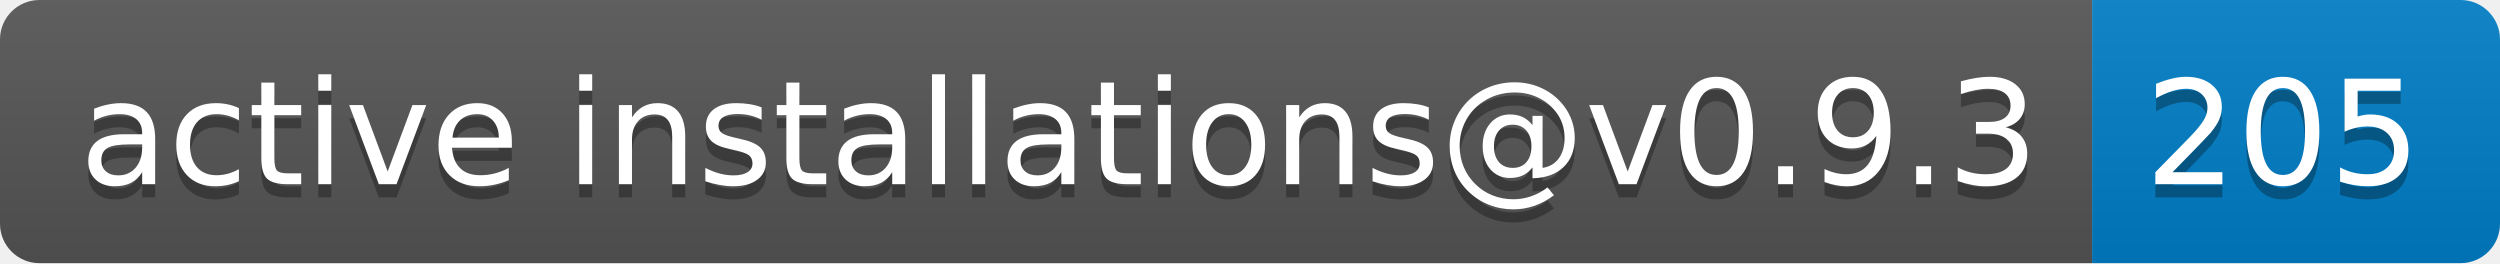
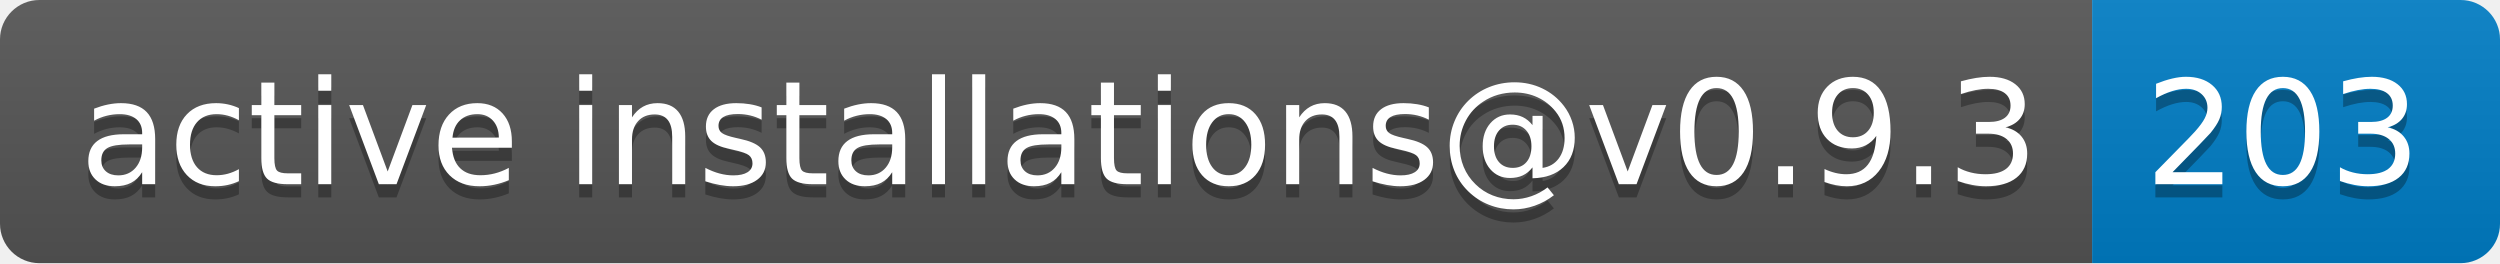
- <svg xmlns="http://www.w3.org/2000/svg" width="190" height="20" role="img" aria-label="active installations@v0.9.3: 205">
+ <svg xmlns="http://www.w3.org/2000/svg" width="190" height="20" role="img" aria-label="active installations@v0.9.3: 203">
  <linearGradient id="s" x2="0" y2="100%">
    <stop offset="0" stop-color="#bbb" stop-opacity=".1" />
    <stop offset="1" stop-opacity=".1" />
  </linearGradient>
  <clipPath id="r">
    <rect width="190" height="20" rx="3" fill="#fff" />
  </clipPath>
  <g clip-path="url(#r)">
    <rect width="159" height="20" fill="#555" />
    <rect x="159" width="31" height="20" fill="#007ec6" />
    <rect width="190" height="20" fill="url(#s)" />
  </g>
  <g fill="#fff" text-anchor="middle" font-family="Verdana,Geneva,DejaVu Sans,sans-serif" text-rendering="geometricPrecision" font-size="110">
    <text aria-hidden="true" x="805" y="150" fill="#010101" fill-opacity=".3" transform="scale(.1)" textLength="1490">active installations@v0.9.3</text>
    <text x="805" y="140" transform="scale(.1)" fill="#fff" textLength="1490">active installations@v0.9.3</text>
-     <text aria-hidden="true" x="1735" y="150" fill="#010101" fill-opacity=".3" transform="scale(.1)" textLength="210">205</text>
-     <text x="1735" y="140" transform="scale(.1)" fill="#fff" textLength="210">205</text>
+     <text aria-hidden="true" x="1735" y="150" fill="#010101" fill-opacity=".3" transform="scale(.1)" textLength="210">203</text>
+     <text x="1735" y="140" transform="scale(.1)" fill="#fff" textLength="210">203</text>
  </g>
</svg>
